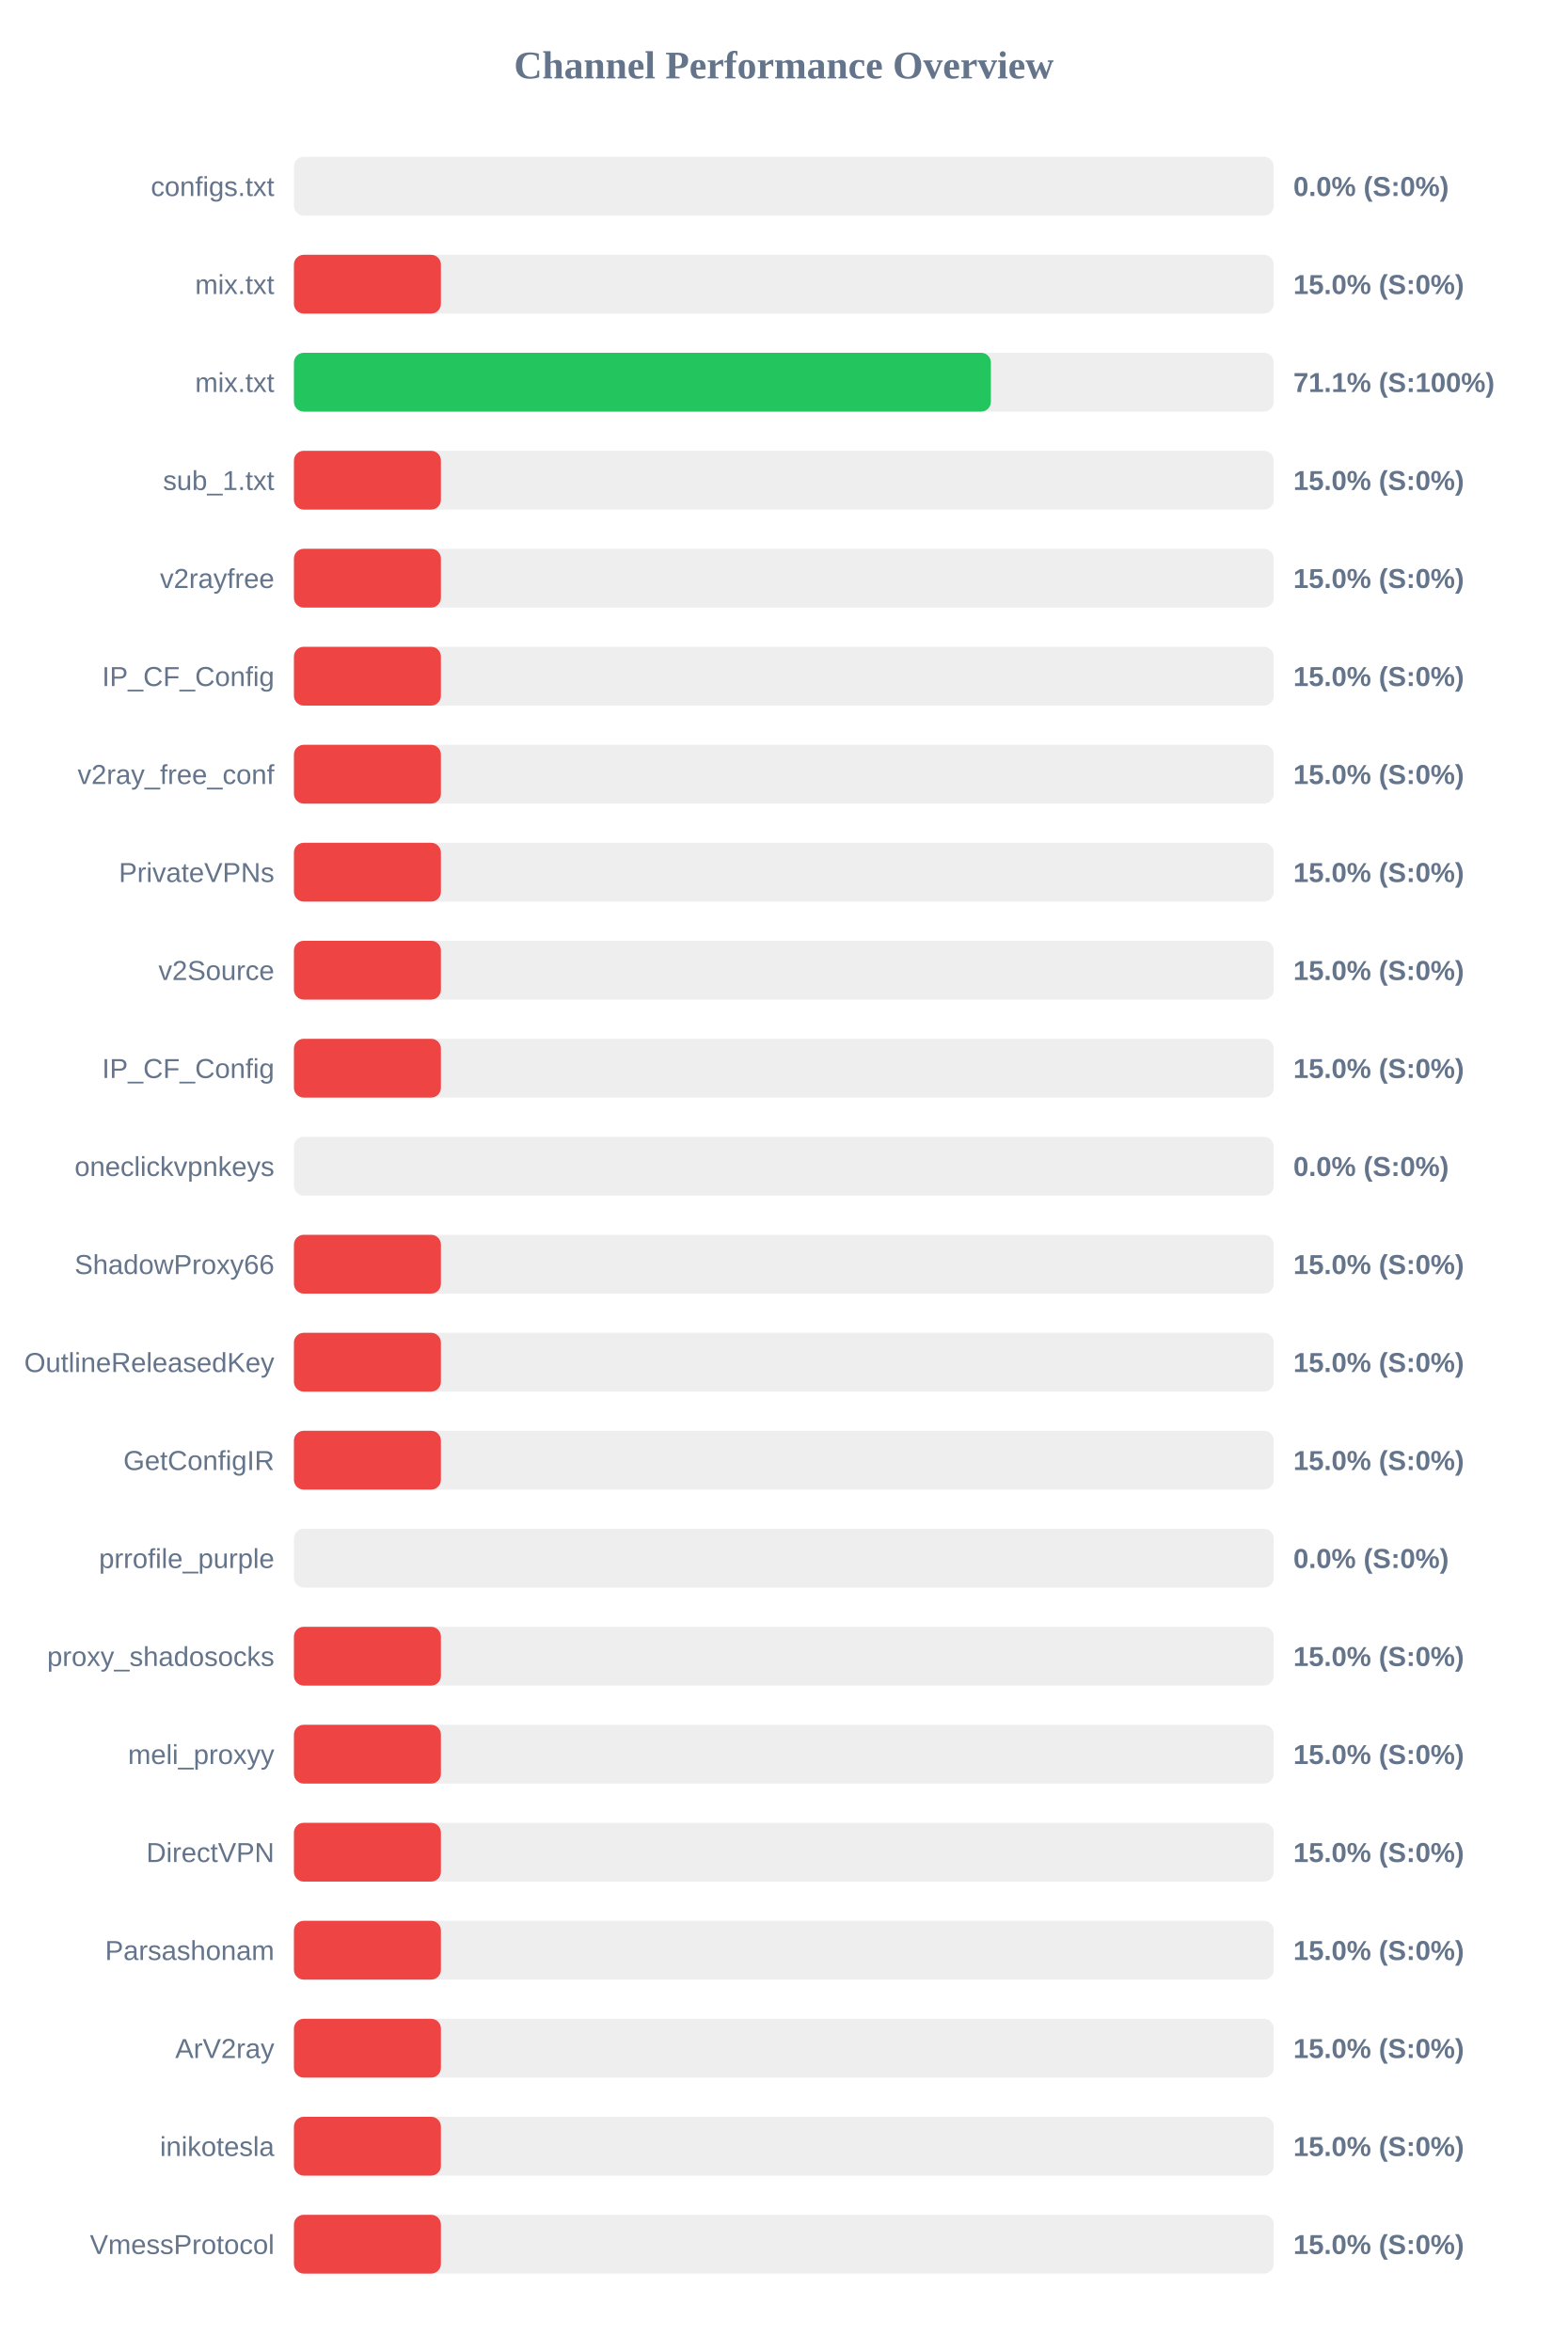
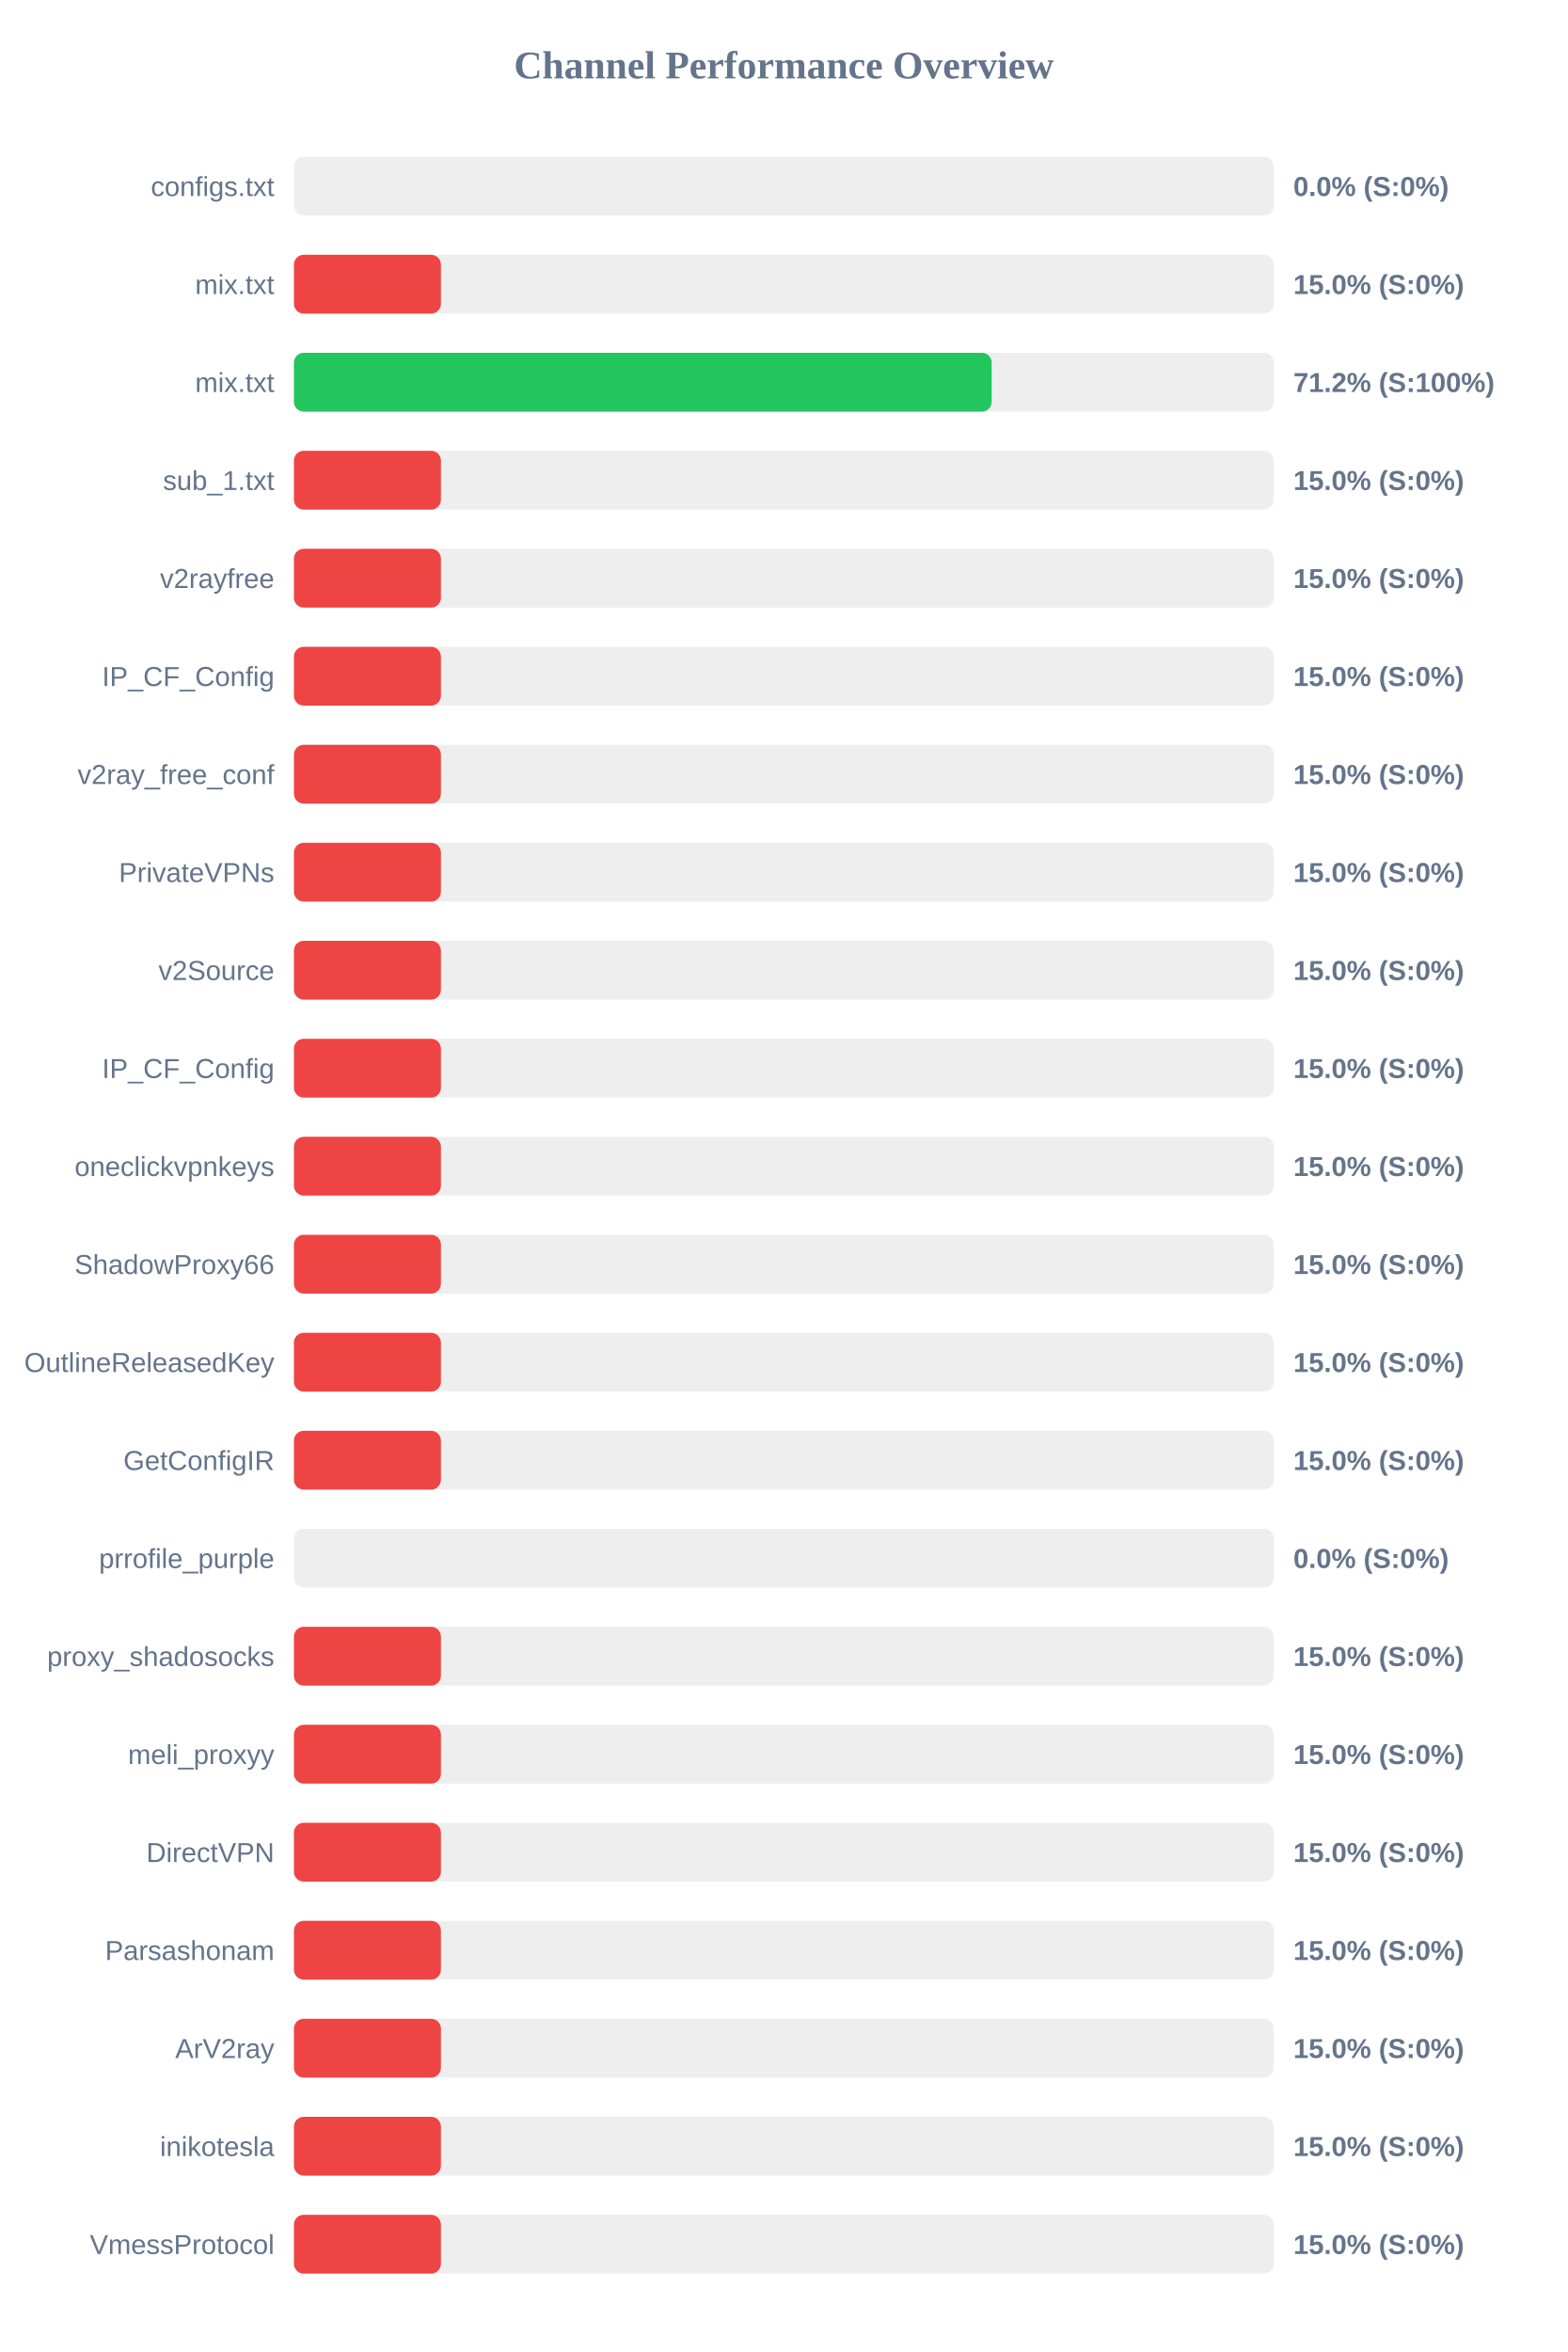
<svg xmlns="http://www.w3.org/2000/svg" width="800" height="1200" version="1.1">
  <style>
        .row { font: 14px Arial; fill: #64748b; }
        .score { font: bold 14px Arial; fill: #64748b; }
    </style>
  <text x="400" y="40" text-anchor="middle" font-size="20px" font-weight="bold" fill="#64748b">Channel Performance Overview</text>
  <rect x="150" y="80" width="500" height="30" fill="#eee" rx="5" />
  <rect x="150" y="80" width="0.0" height="30" fill="#ef4444" rx="5" />
  <text x="140" y="100" text-anchor="end" class="row">configs.txt</text>
  <text x="660" y="100" text-anchor="start" class="score">0.0% (S:0%)</text>
  <rect x="150" y="130" width="500" height="30" fill="#eee" rx="5" />
  <rect x="150" y="130" width="75.0" height="30" fill="#ef4444" rx="5" />
  <text x="140" y="150" text-anchor="end" class="row">mix.txt</text>
  <text x="660" y="150" text-anchor="start" class="score">15.0% (S:0%)</text>
  <rect x="150" y="180" width="500" height="30" fill="#eee" rx="5" />
-   <rect x="150" y="180" width="355.65" height="30" fill="#22c55e" rx="5" />
+   <rect x="150" y="180" width="356.05" height="30" fill="#22c55e" rx="5" />
  <text x="140" y="200" text-anchor="end" class="row">mix.txt</text>
-   <text x="660" y="200" text-anchor="start" class="score">71.1% (S:100%)</text>
+   <text x="660" y="200" text-anchor="start" class="score">71.2% (S:100%)</text>
  <rect x="150" y="230" width="500" height="30" fill="#eee" rx="5" />
  <rect x="150" y="230" width="75.0" height="30" fill="#ef4444" rx="5" />
  <text x="140" y="250" text-anchor="end" class="row">sub_1.txt</text>
  <text x="660" y="250" text-anchor="start" class="score">15.0% (S:0%)</text>
  <rect x="150" y="280" width="500" height="30" fill="#eee" rx="5" />
  <rect x="150" y="280" width="75.0" height="30" fill="#ef4444" rx="5" />
  <text x="140" y="300" text-anchor="end" class="row">v2rayfree</text>
  <text x="660" y="300" text-anchor="start" class="score">15.0% (S:0%)</text>
  <rect x="150" y="330" width="500" height="30" fill="#eee" rx="5" />
  <rect x="150" y="330" width="75.0" height="30" fill="#ef4444" rx="5" />
  <text x="140" y="350" text-anchor="end" class="row">IP_CF_Config</text>
  <text x="660" y="350" text-anchor="start" class="score">15.0% (S:0%)</text>
  <rect x="150" y="380" width="500" height="30" fill="#eee" rx="5" />
  <rect x="150" y="380" width="75.0" height="30" fill="#ef4444" rx="5" />
  <text x="140" y="400" text-anchor="end" class="row">v2ray_free_conf</text>
  <text x="660" y="400" text-anchor="start" class="score">15.0% (S:0%)</text>
  <rect x="150" y="430" width="500" height="30" fill="#eee" rx="5" />
  <rect x="150" y="430" width="75.0" height="30" fill="#ef4444" rx="5" />
  <text x="140" y="450" text-anchor="end" class="row">PrivateVPNs</text>
  <text x="660" y="450" text-anchor="start" class="score">15.0% (S:0%)</text>
  <rect x="150" y="480" width="500" height="30" fill="#eee" rx="5" />
  <rect x="150" y="480" width="75.0" height="30" fill="#ef4444" rx="5" />
  <text x="140" y="500" text-anchor="end" class="row">v2Source</text>
  <text x="660" y="500" text-anchor="start" class="score">15.0% (S:0%)</text>
  <rect x="150" y="530" width="500" height="30" fill="#eee" rx="5" />
  <rect x="150" y="530" width="75.0" height="30" fill="#ef4444" rx="5" />
  <text x="140" y="550" text-anchor="end" class="row">IP_CF_Config</text>
  <text x="660" y="550" text-anchor="start" class="score">15.0% (S:0%)</text>
  <rect x="150" y="580" width="500" height="30" fill="#eee" rx="5" />
-   <rect x="150" y="580" width="0.0" height="30" fill="#ef4444" rx="5" />
+   <rect x="150" y="580" width="75.0" height="30" fill="#ef4444" rx="5" />
  <text x="140" y="600" text-anchor="end" class="row">oneclickvpnkeys</text>
-   <text x="660" y="600" text-anchor="start" class="score">0.0% (S:0%)</text>
+   <text x="660" y="600" text-anchor="start" class="score">15.0% (S:0%)</text>
  <rect x="150" y="630" width="500" height="30" fill="#eee" rx="5" />
  <rect x="150" y="630" width="75.0" height="30" fill="#ef4444" rx="5" />
  <text x="140" y="650" text-anchor="end" class="row">ShadowProxy66</text>
  <text x="660" y="650" text-anchor="start" class="score">15.0% (S:0%)</text>
  <rect x="150" y="680" width="500" height="30" fill="#eee" rx="5" />
  <rect x="150" y="680" width="75.0" height="30" fill="#ef4444" rx="5" />
  <text x="140" y="700" text-anchor="end" class="row">OutlineReleasedKey</text>
  <text x="660" y="700" text-anchor="start" class="score">15.0% (S:0%)</text>
  <rect x="150" y="730" width="500" height="30" fill="#eee" rx="5" />
  <rect x="150" y="730" width="75.0" height="30" fill="#ef4444" rx="5" />
  <text x="140" y="750" text-anchor="end" class="row">GetConfigIR</text>
  <text x="660" y="750" text-anchor="start" class="score">15.0% (S:0%)</text>
  <rect x="150" y="780" width="500" height="30" fill="#eee" rx="5" />
  <rect x="150" y="780" width="0.0" height="30" fill="#ef4444" rx="5" />
  <text x="140" y="800" text-anchor="end" class="row">prrofile_purple</text>
  <text x="660" y="800" text-anchor="start" class="score">0.0% (S:0%)</text>
  <rect x="150" y="830" width="500" height="30" fill="#eee" rx="5" />
  <rect x="150" y="830" width="75.0" height="30" fill="#ef4444" rx="5" />
  <text x="140" y="850" text-anchor="end" class="row">proxy_shadosocks</text>
  <text x="660" y="850" text-anchor="start" class="score">15.0% (S:0%)</text>
  <rect x="150" y="880" width="500" height="30" fill="#eee" rx="5" />
  <rect x="150" y="880" width="75.0" height="30" fill="#ef4444" rx="5" />
  <text x="140" y="900" text-anchor="end" class="row">meli_proxyy</text>
  <text x="660" y="900" text-anchor="start" class="score">15.0% (S:0%)</text>
  <rect x="150" y="930" width="500" height="30" fill="#eee" rx="5" />
  <rect x="150" y="930" width="75.0" height="30" fill="#ef4444" rx="5" />
  <text x="140" y="950" text-anchor="end" class="row">DirectVPN</text>
  <text x="660" y="950" text-anchor="start" class="score">15.0% (S:0%)</text>
  <rect x="150" y="980" width="500" height="30" fill="#eee" rx="5" />
  <rect x="150" y="980" width="75.0" height="30" fill="#ef4444" rx="5" />
  <text x="140" y="1000" text-anchor="end" class="row">Parsashonam</text>
  <text x="660" y="1000" text-anchor="start" class="score">15.0% (S:0%)</text>
  <rect x="150" y="1030" width="500" height="30" fill="#eee" rx="5" />
  <rect x="150" y="1030" width="75.0" height="30" fill="#ef4444" rx="5" />
  <text x="140" y="1050" text-anchor="end" class="row">ArV2ray</text>
  <text x="660" y="1050" text-anchor="start" class="score">15.0% (S:0%)</text>
  <rect x="150" y="1080" width="500" height="30" fill="#eee" rx="5" />
  <rect x="150" y="1080" width="75.0" height="30" fill="#ef4444" rx="5" />
  <text x="140" y="1100" text-anchor="end" class="row">inikotesla</text>
  <text x="660" y="1100" text-anchor="start" class="score">15.0% (S:0%)</text>
  <rect x="150" y="1130" width="500" height="30" fill="#eee" rx="5" />
  <rect x="150" y="1130" width="75.0" height="30" fill="#ef4444" rx="5" />
  <text x="140" y="1150" text-anchor="end" class="row">VmessProtocol</text>
  <text x="660" y="1150" text-anchor="start" class="score">15.0% (S:0%)</text>
</svg>
